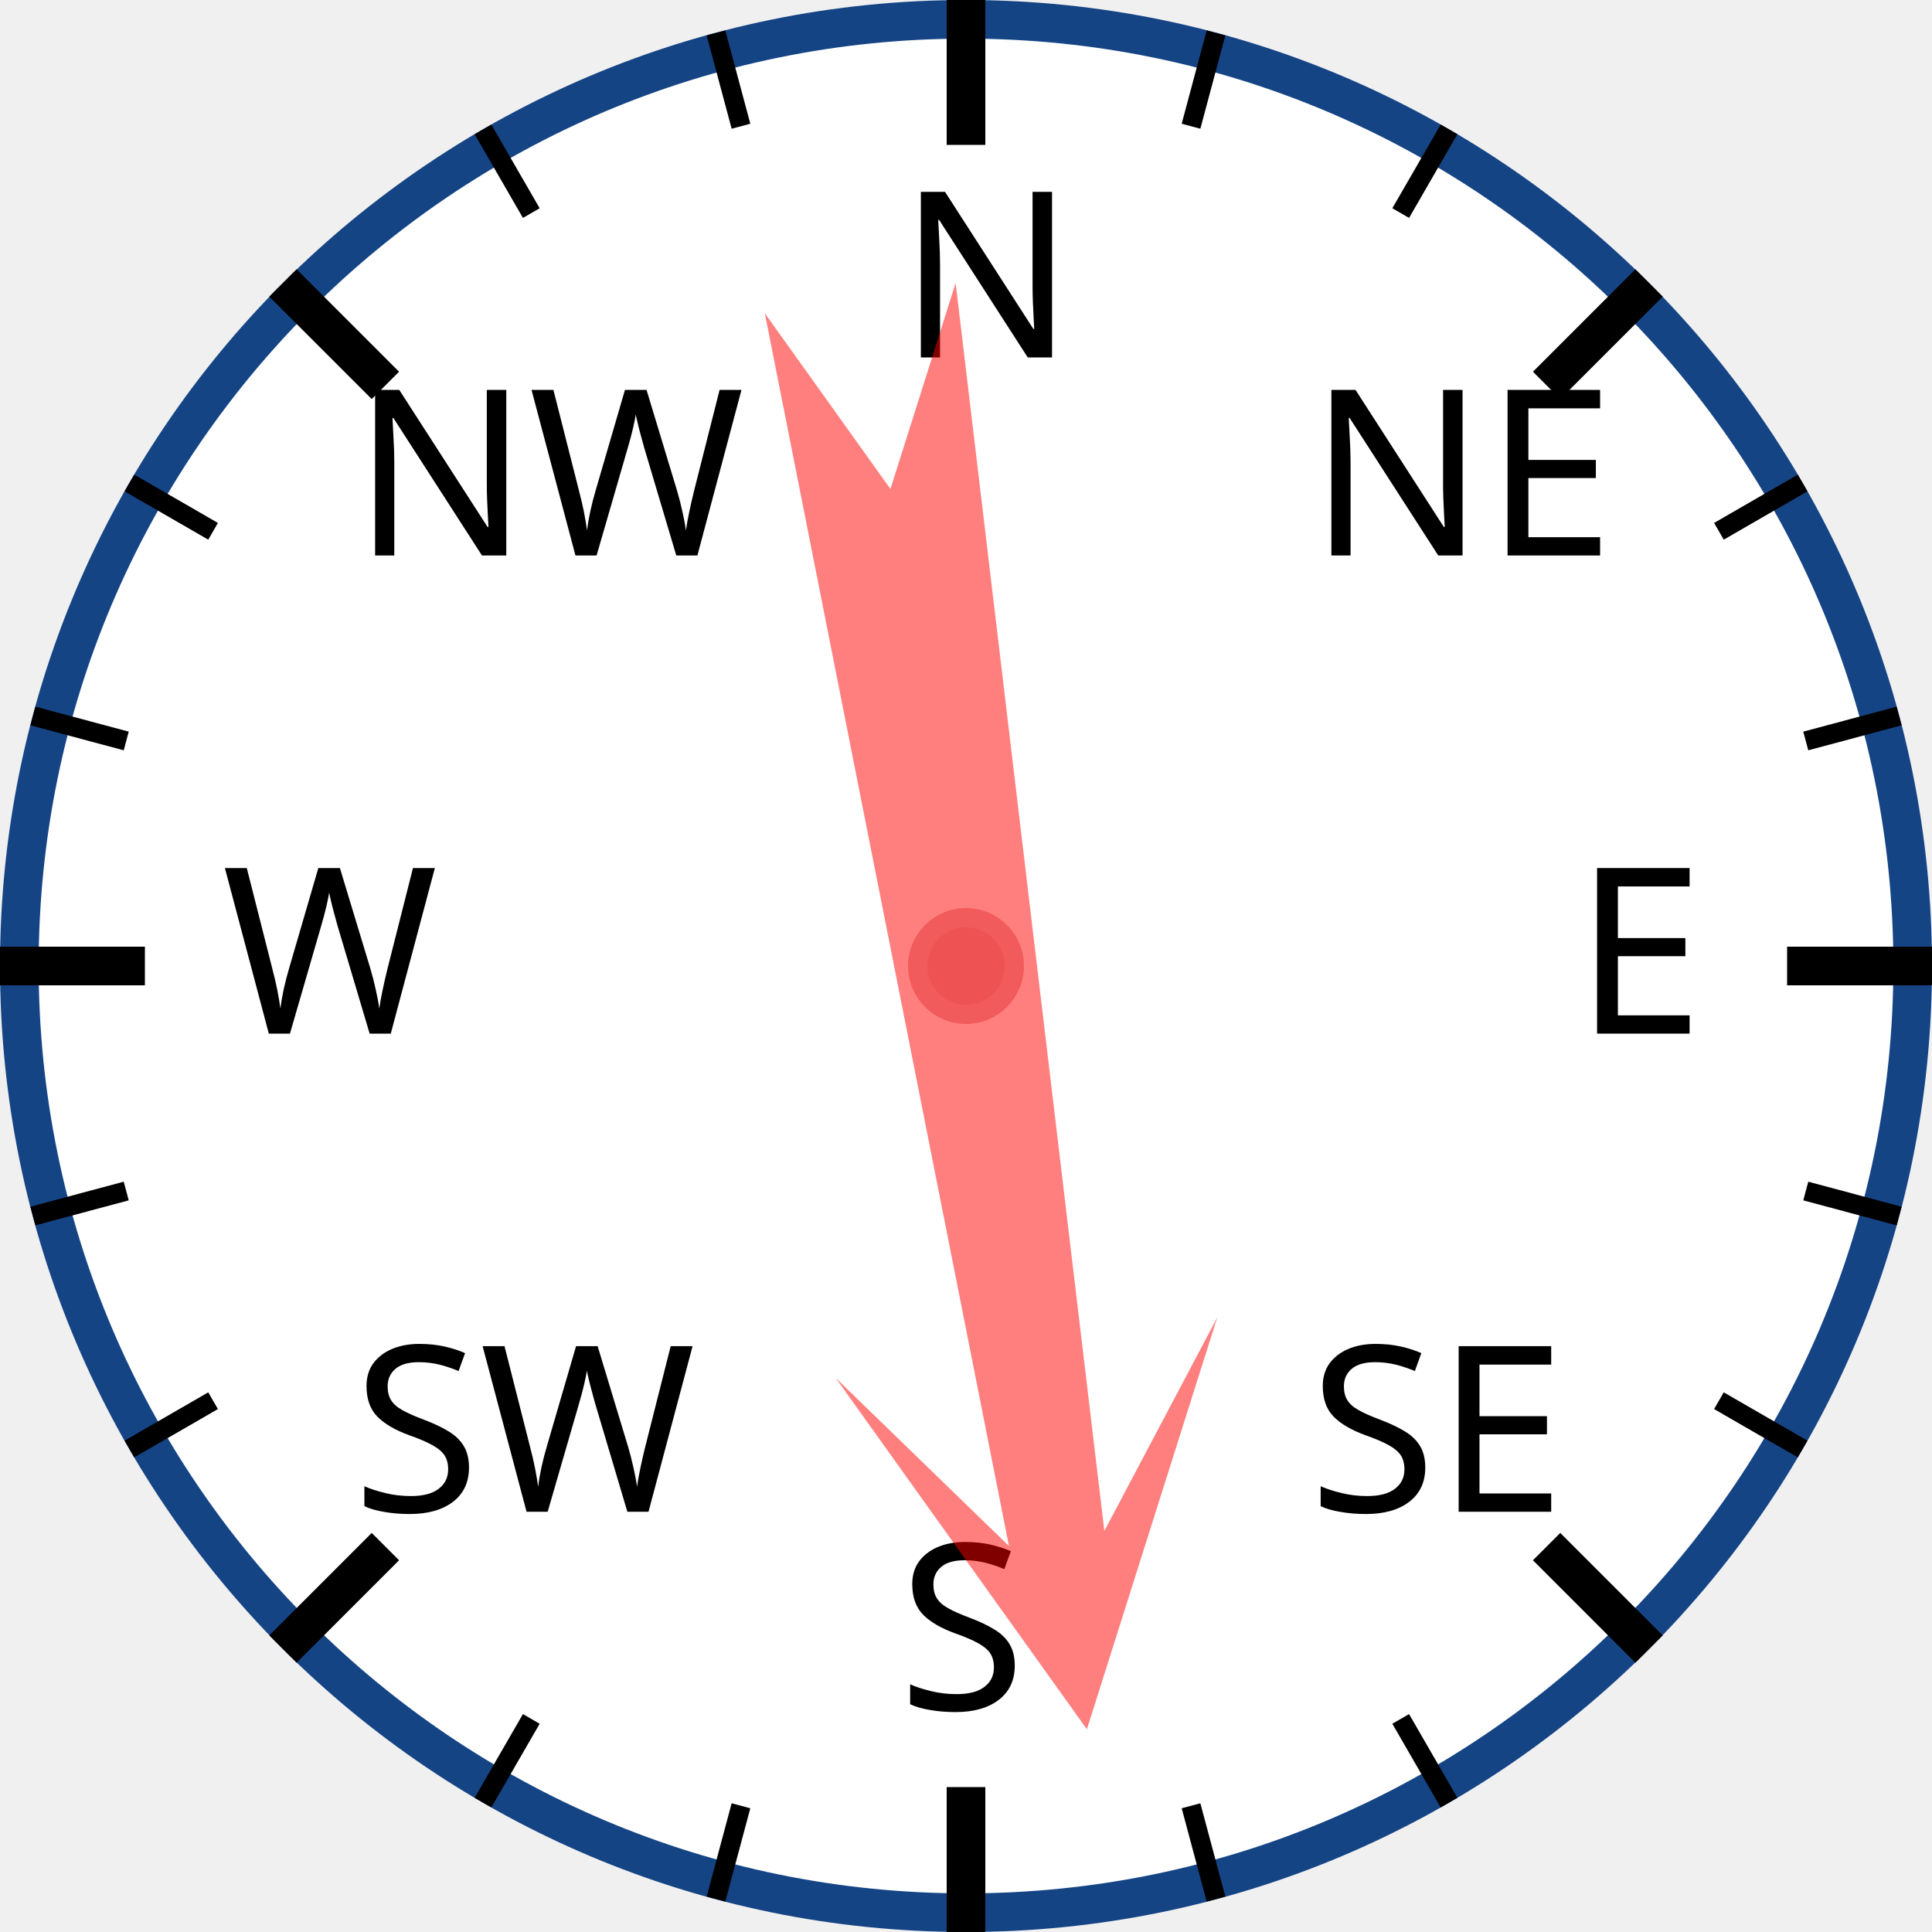
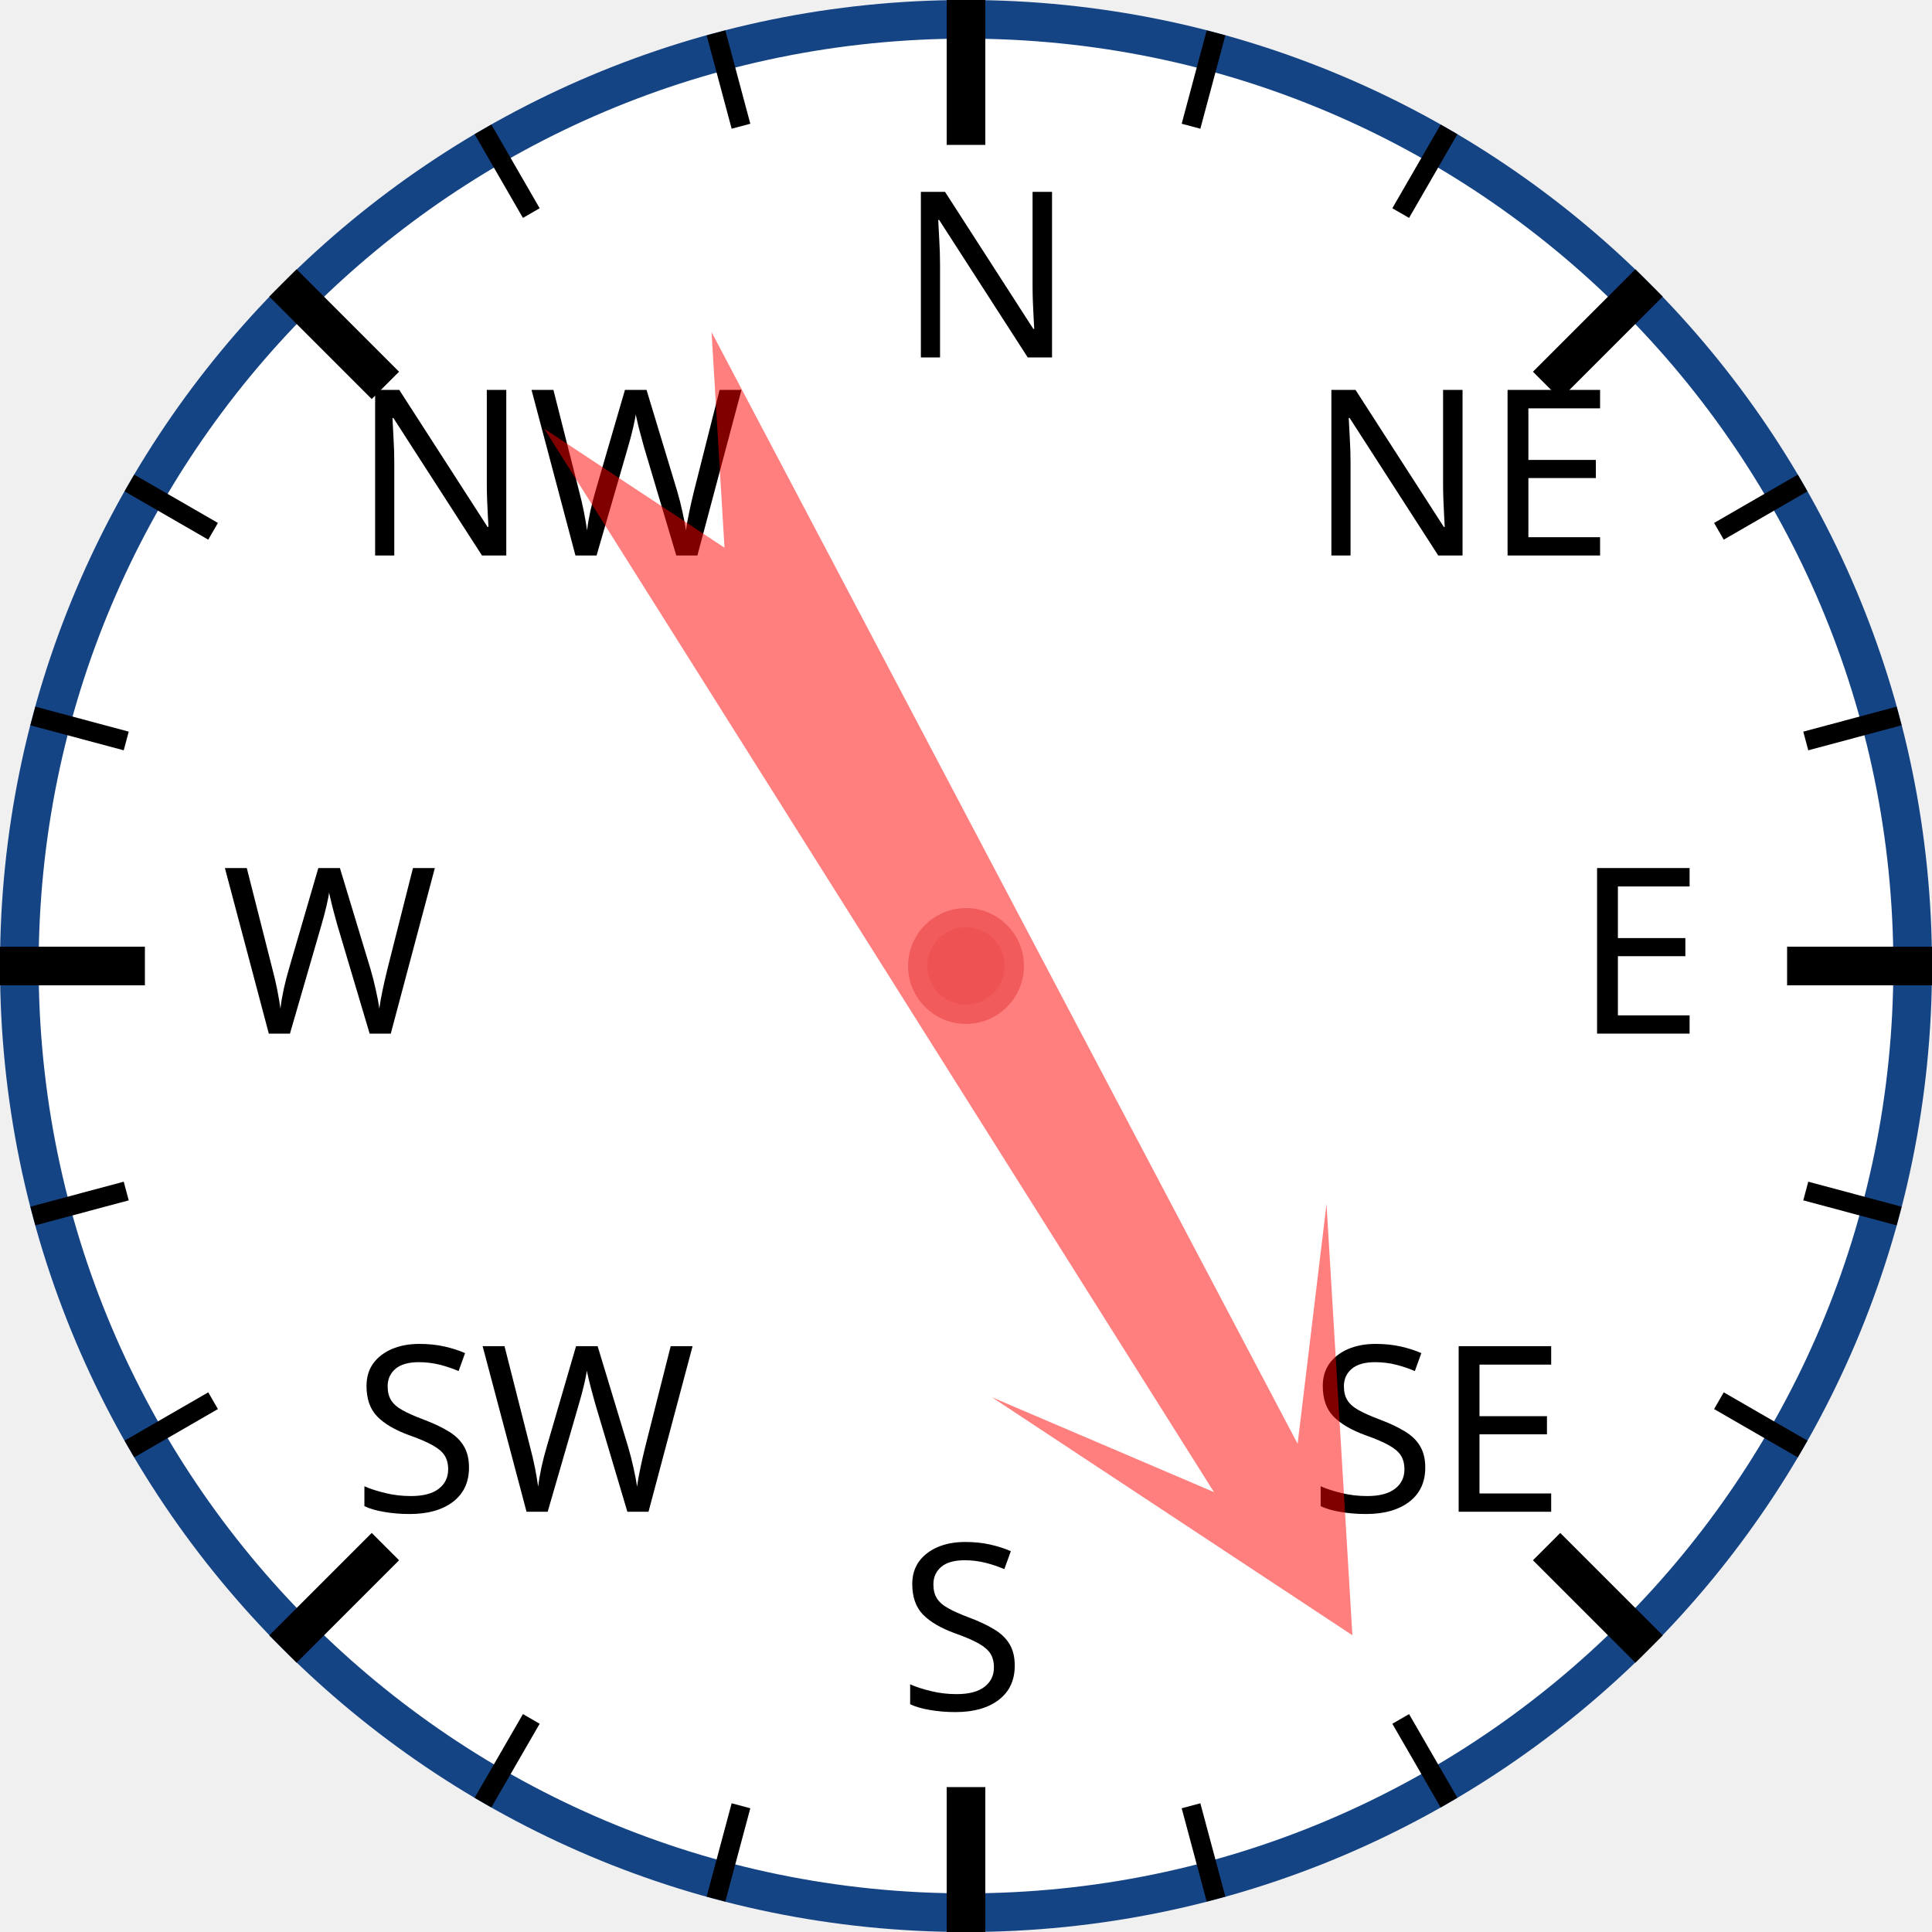
<svg xmlns="http://www.w3.org/2000/svg" width="120px" height="120px" viewBox="0 0 200 200">
  <circle cx="100" cy="100" r="98" style="fill: white; stroke: #154485; stroke-width: 4;" />
  <text x="93.0" y="37.0" style="font-family: sans-serif; font-size: 18pt;">N</text>
  <line x1="100.0" y1="0.0" x2="100.0" y2="15.0" style="stroke: black; stroke-width: 4;" />
  <line x1="74.118" y1="3.407" x2="76.706" y2="13.067" style="stroke: black; stroke-width: 2;" />
  <line x1="50" y1="13.397" x2="55" y2="22.058" style="stroke: black; stroke-width: 2;" />
  <text x="36.503" y="57.503" style="font-family: sans-serif; font-size: 18pt;">NW</text>
  <line x1="29.289" y1="29.289" x2="39.896" y2="39.896" style="stroke: black; stroke-width: 4;" />
  <line x1="13.397" y1="50" x2="22.058" y2="55" style="stroke: black; stroke-width: 2;" />
  <line x1="3.407" y1="74.118" x2="13.067" y2="76.706" style="stroke: black; stroke-width: 2;" />
  <text x="23.0" y="107.0" style="font-family: sans-serif; font-size: 18pt;">W</text>
  <line x1="0.0" y1="100.0" x2="15.0" y2="100.0" style="stroke: black; stroke-width: 4;" />
  <line x1="3.407" y1="125.882" x2="13.067" y2="123.294" style="stroke: black; stroke-width: 2;" />
  <line x1="13.397" y1="150" x2="22.058" y2="145" style="stroke: black; stroke-width: 2;" />
  <text x="36.503" y="156.497" style="font-family: sans-serif; font-size: 18pt;">SW</text>
  <line x1="29.289" y1="170.711" x2="39.896" y2="160.104" style="stroke: black; stroke-width: 4;" />
  <line x1="50" y1="186.603" x2="55" y2="177.942" style="stroke: black; stroke-width: 2;" />
  <line x1="74.118" y1="196.593" x2="76.706" y2="186.933" style="stroke: black; stroke-width: 2;" />
  <text x="93" y="177.0" style="font-family: sans-serif; font-size: 18pt;">S</text>
  <line x1="100" y1="200.0" x2="100" y2="185.0" style="stroke: black; stroke-width: 4;" />
  <line x1="125.882" y1="196.593" x2="123.294" y2="186.933" style="stroke: black; stroke-width: 2;" />
  <line x1="150.0" y1="186.603" x2="145.0" y2="177.942" style="stroke: black; stroke-width: 2;" />
  <text x="135.497" y="156.497" style="font-family: sans-serif; font-size: 18pt;">SE</text>
  <line x1="170.711" y1="170.711" x2="160.104" y2="160.104" style="stroke: black; stroke-width: 4;" />
  <line x1="186.603" y1="150" x2="177.942" y2="145" style="stroke: black; stroke-width: 2;" />
  <line x1="196.593" y1="125.882" x2="186.933" y2="123.294" style="stroke: black; stroke-width: 2;" />
  <text x="163.0" y="107" style="font-family: sans-serif; font-size: 18pt;">E</text>
  <line x1="200.0" y1="100" x2="185.0" y2="100" style="stroke: black; stroke-width: 4;" />
  <line x1="196.593" y1="74.118" x2="186.933" y2="76.706" style="stroke: black; stroke-width: 2;" />
  <line x1="186.603" y1="50" x2="177.942" y2="55" style="stroke: black; stroke-width: 2;" />
  <text x="135.497" y="57.503" style="font-family: sans-serif; font-size: 18pt;">NE</text>
  <line x1="170.711" y1="29.289" x2="160.104" y2="39.896" style="stroke: black; stroke-width: 4;" />
  <line x1="150" y1="13.397" x2="145" y2="22.058" style="stroke: black; stroke-width: 2;" />
  <line x1="125.882" y1="3.407" x2="123.294" y2="13.067" style="stroke: black; stroke-width: 2;" />
-   <polygon points="100 20 120 60 105 40 110 170 100 150 90 170 95 40 80 60" style="fill: red; fill-opacity: 0.5;" transform="rotate(171,100,100)" />
+   <polygon points="100 20 120 60 105 40 110 170 100 150 90 170 95 40 80 60" style="fill: red; fill-opacity: 0.5;" transform="rotate(150,100,100)" />
  <circle cx="100" cy="100" r="5" style="fill: #EE5252; stroke: #F25B5B; stroke-width: 2;" />
</svg>
